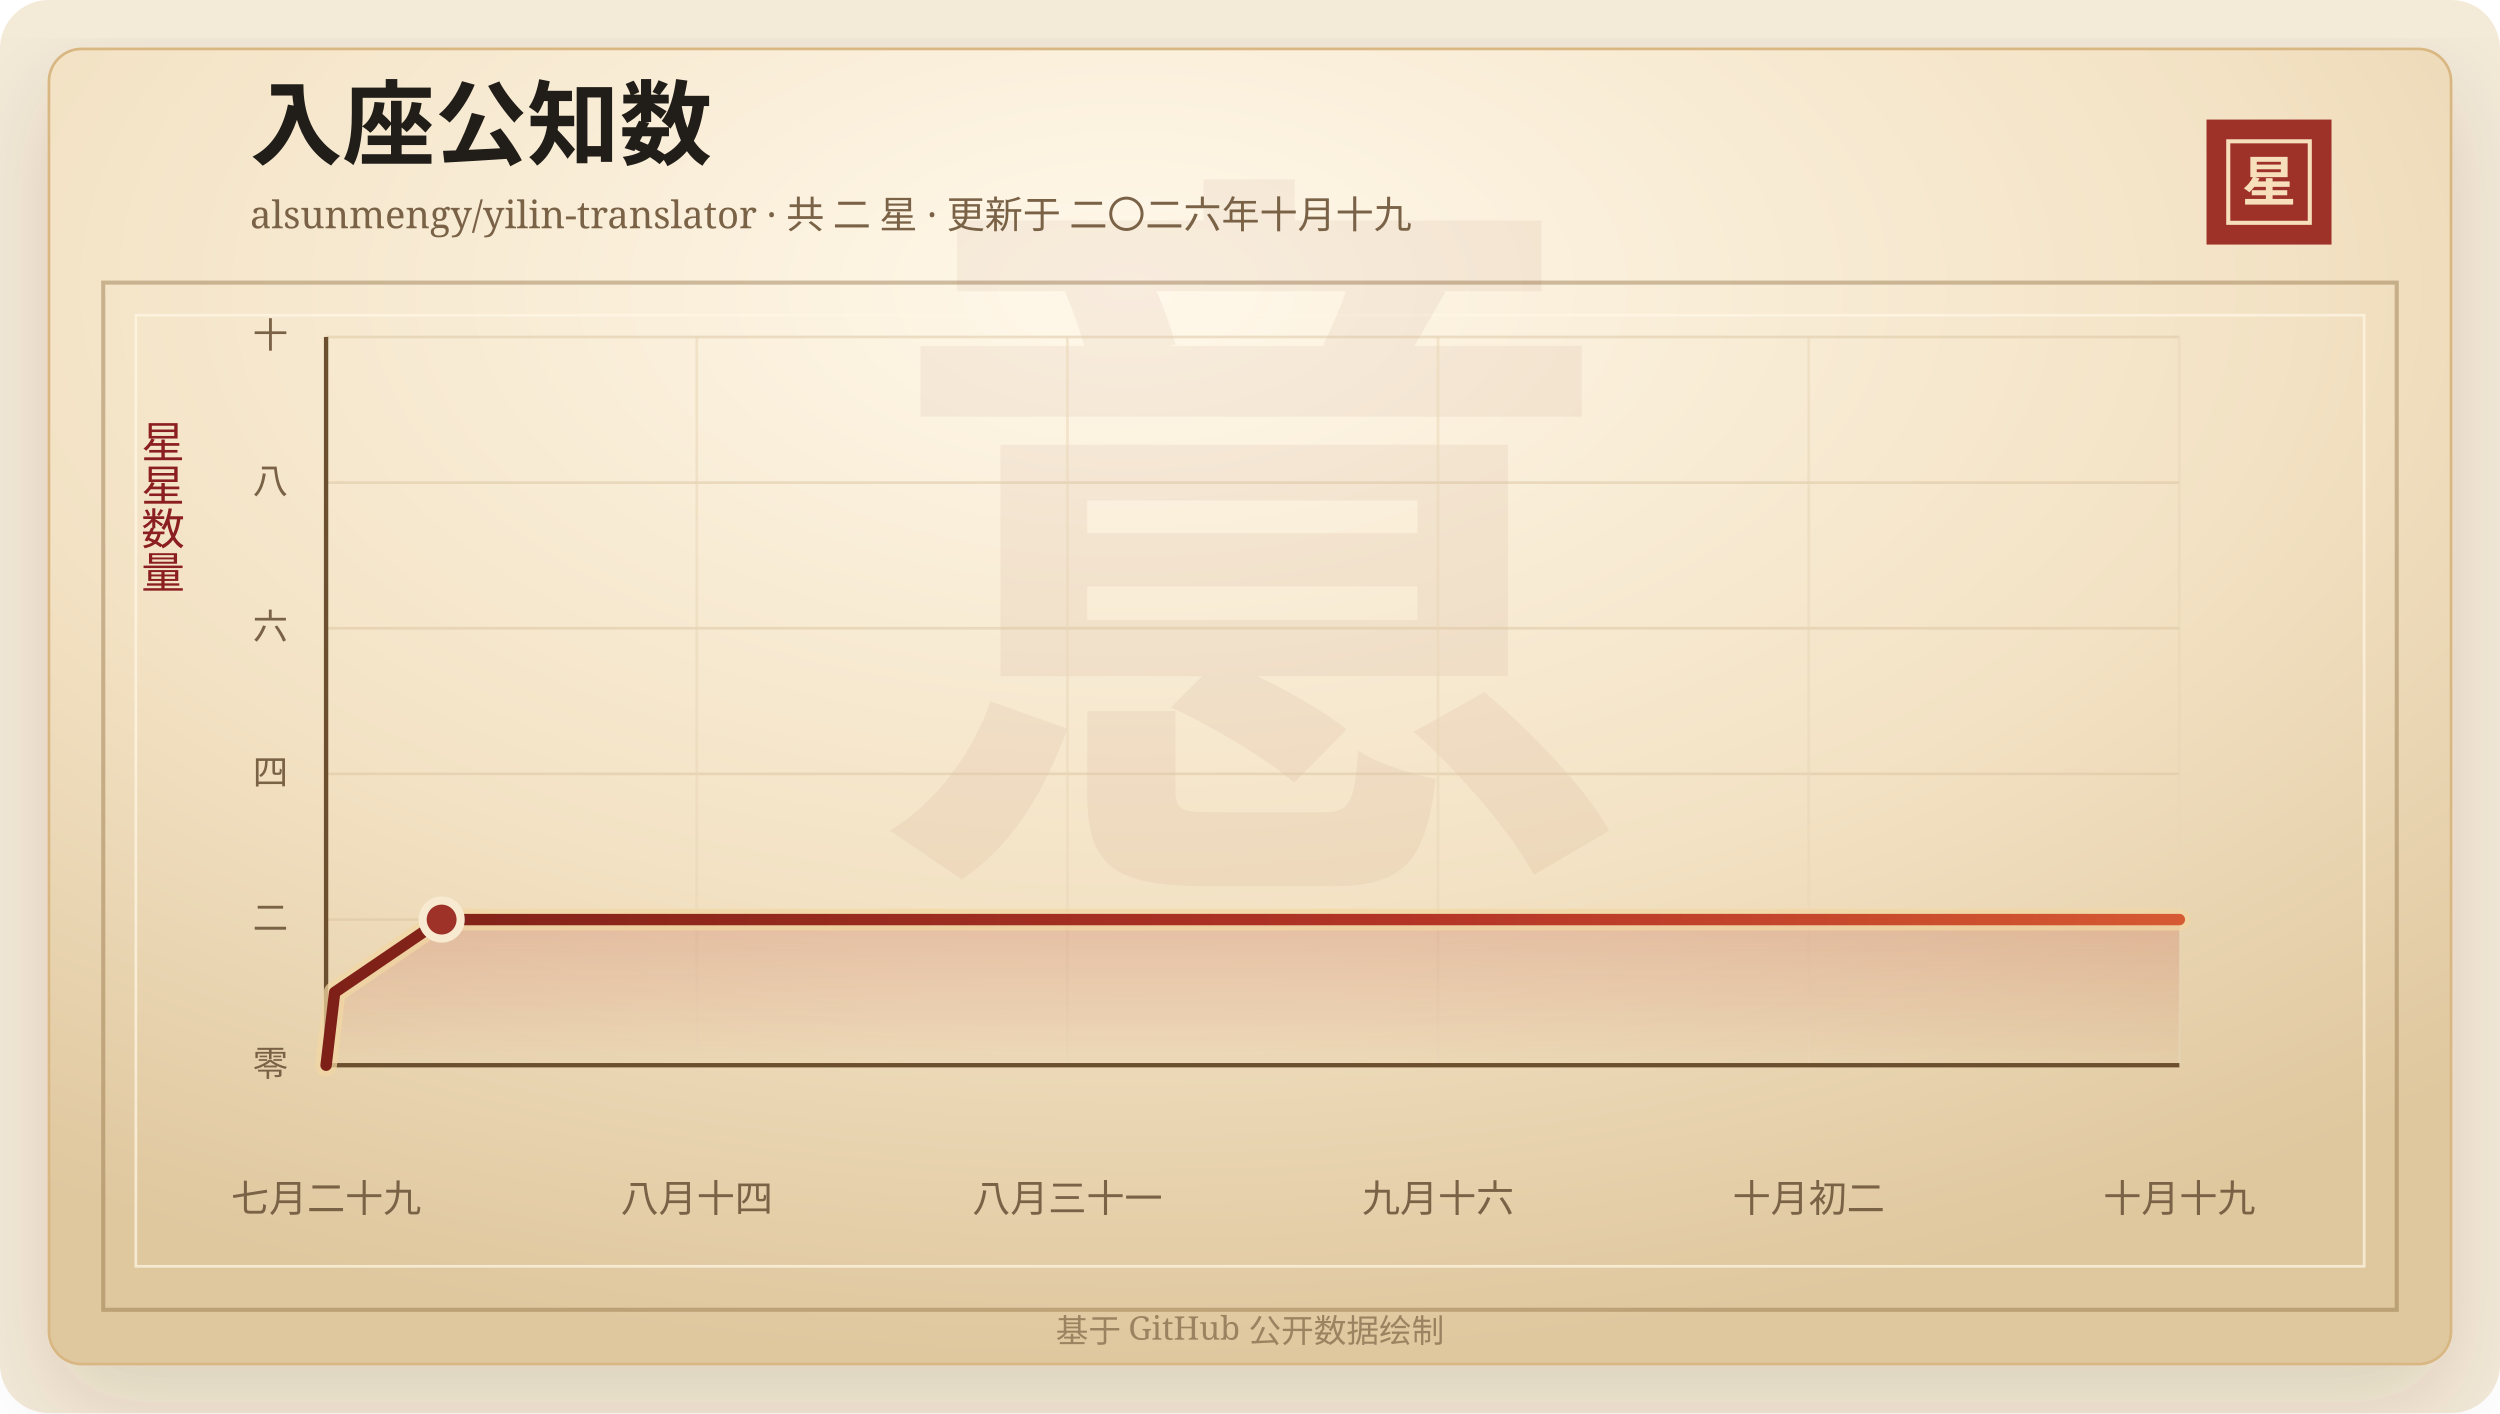
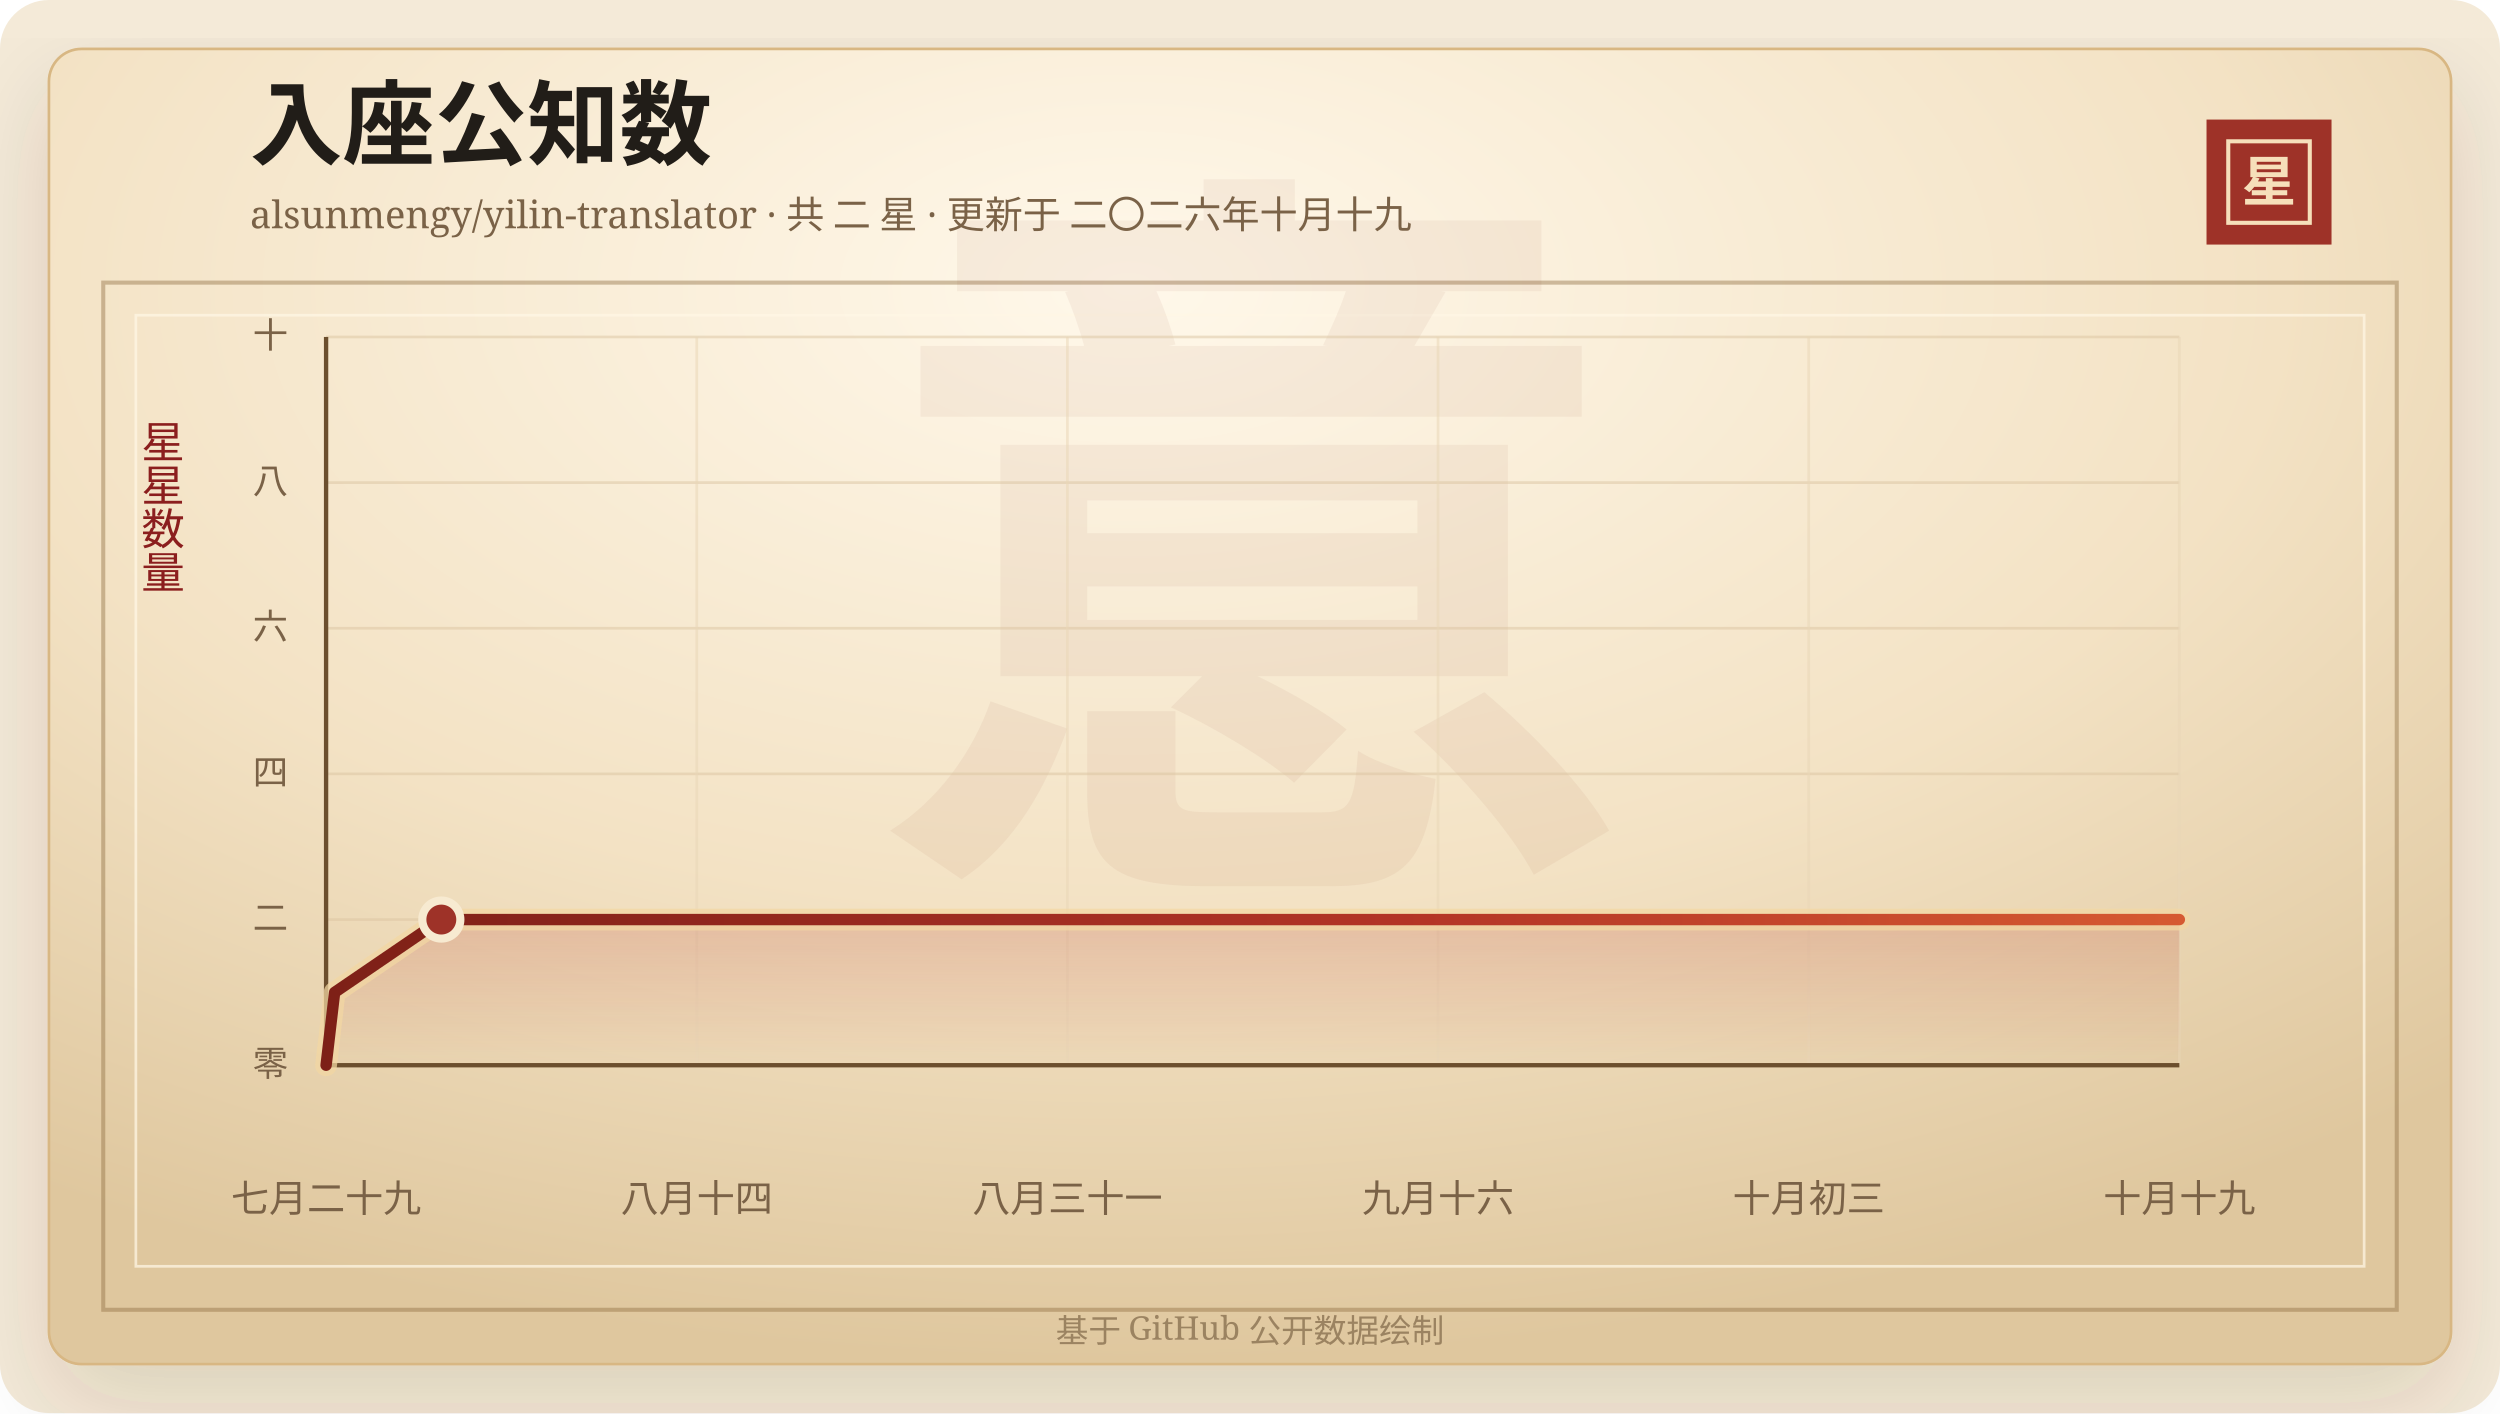
<svg xmlns="http://www.w3.org/2000/svg" width="920" height="520" viewBox="0 0 920 520" role="img" aria-labelledby="title desc">
  <defs>
    <linearGradient id="line" x1="0" x2="1" y1="0" y2="0">
      <stop offset="0%" stop-color="#7d2017" />
      <stop offset="58%" stop-color="#b33426" />
      <stop offset="100%" stop-color="#d65a32" />
    </linearGradient>
    <linearGradient id="area" x1="0" x2="0" y1="0" y2="1">
      <stop offset="0%" stop-color="#b33426" stop-opacity="0.2" />
      <stop offset="100%" stop-color="#b33426" stop-opacity="0" />
    </linearGradient>
    <radialGradient id="paper" cx="45%" cy="18%" r="82%">
      <stop offset="0%" stop-color="#fff8ea" />
      <stop offset="58%" stop-color="#f3e2c4" />
      <stop offset="100%" stop-color="#dfc79e" />
    </radialGradient>
    <filter id="shadow" x="-20%" y="-20%" width="140%" height="140%">
      <feDropShadow dx="0" dy="14" stdDeviation="18" flood-color="#3b2a20" flood-opacity="0.14" />
    </filter>
  </defs>
  <rect width="920" height="520" rx="18" fill="#f4ead8" />
  <rect x="18" y="18" width="884" height="484" rx="12" fill="url(#paper)" stroke="#d8b783" filter="url(#shadow)" />
  <rect x="38" y="104" width="844" height="378" fill="none" stroke="#8c6b3f" stroke-opacity="0.42" stroke-width="1.5" />
  <rect x="50" y="116" width="820" height="350" fill="none" stroke="#fff7e5" stroke-opacity="0.72" />
  <text x="460" y="304" text-anchor="middle" fill="#8c342a" fill-opacity="0.06" font-family="Songti SC, STSong, SimSun, serif" font-size="280" font-weight="700">意</text>
  <text x="92" y="58" fill="#211d18" font-family="Songti SC, STSong, SimSun, serif" font-size="34" font-weight="700">入座公知数</text>
  <text x="92" y="84" fill="#7a6247" font-family="Songti SC, STSong, SimSun, serif" font-size="14.0">alsunmengy/yilin-translator · 共 二 星 · 更新于 二〇二六年十月十九</text>
  <rect x="812" y="44" width="46" height="46" fill="#9e3228" />
  <rect x="820" y="52" width="30" height="30" fill="none" stroke="#f6dfba" stroke-width="1.5" />
  <text x="835" y="74" text-anchor="middle" fill="#f6dfba" font-family="Songti SC, STSong, SimSun, serif" font-size="20" font-weight="700">星</text>
  <text x="60" y="166" text-anchor="middle" fill="#8b1e1e" font-family="Songti SC, STSong, SimSun, serif" font-size="16" writing-mode="vertical-rl">星星数量</text>
  <line x1="120" y1="392.00" x2="802" y2="392.00" stroke="#d9c29e" stroke-opacity="0.48" />
  <text x="106" y="396.00" text-anchor="end" fill="#7a6247" font-family="Songti SC, STSong, SimSun, serif" font-size="13">零</text>
  <line x1="120" y1="338.40" x2="802" y2="338.40" stroke="#d9c29e" stroke-opacity="0.48" />
  <text x="106" y="342.40" text-anchor="end" fill="#7a6247" font-family="Songti SC, STSong, SimSun, serif" font-size="13">二</text>
  <line x1="120" y1="284.80" x2="802" y2="284.80" stroke="#d9c29e" stroke-opacity="0.48" />
  <text x="106" y="288.80" text-anchor="end" fill="#7a6247" font-family="Songti SC, STSong, SimSun, serif" font-size="13">四</text>
  <line x1="120" y1="231.20" x2="802" y2="231.20" stroke="#d9c29e" stroke-opacity="0.48" />
  <text x="106" y="235.20" text-anchor="end" fill="#7a6247" font-family="Songti SC, STSong, SimSun, serif" font-size="13">六</text>
  <line x1="120" y1="177.60" x2="802" y2="177.60" stroke="#d9c29e" stroke-opacity="0.48" />
  <text x="106" y="181.60" text-anchor="end" fill="#7a6247" font-family="Songti SC, STSong, SimSun, serif" font-size="13">八</text>
  <line x1="120" y1="124.00" x2="802" y2="124.00" stroke="#d9c29e" stroke-opacity="0.48" />
  <text x="106" y="128.00" text-anchor="end" fill="#7a6247" font-family="Songti SC, STSong, SimSun, serif" font-size="13">十</text>
  <line x1="120.00" y1="124" x2="120.00" y2="392" stroke="#ead6b7" stroke-opacity="0.54" />
  <text x="120.00" y="446" text-anchor="middle" fill="#7a6247" font-family="Songti SC, STSong, SimSun, serif" font-size="14">七月二十九</text>
  <line x1="256.40" y1="124" x2="256.40" y2="392" stroke="#ead6b7" stroke-opacity="0.54" />
  <text x="256.40" y="446" text-anchor="middle" fill="#7a6247" font-family="Songti SC, STSong, SimSun, serif" font-size="14">八月十四</text>
  <line x1="392.80" y1="124" x2="392.80" y2="392" stroke="#ead6b7" stroke-opacity="0.54" />
  <text x="392.80" y="446" text-anchor="middle" fill="#7a6247" font-family="Songti SC, STSong, SimSun, serif" font-size="14">八月三十一</text>
  <line x1="529.20" y1="124" x2="529.20" y2="392" stroke="#ead6b7" stroke-opacity="0.54" />
  <text x="529.20" y="446" text-anchor="middle" fill="#7a6247" font-family="Songti SC, STSong, SimSun, serif" font-size="14">九月十六</text>
  <line x1="665.60" y1="124" x2="665.60" y2="392" stroke="#ead6b7" stroke-opacity="0.54" />
-   <text x="665.60" y="446" text-anchor="middle" fill="#7a6247" font-family="Songti SC, STSong, SimSun, serif" font-size="14">十月初二</text>
+   <text x="665.60" y="446" text-anchor="middle" fill="#7a6247" font-family="Songti SC, STSong, SimSun, serif" font-size="14">十月初三</text>
  <line x1="802.00" y1="124" x2="802.00" y2="392" stroke="#ead6b7" stroke-opacity="0.54" />
  <text x="802.00" y="446" text-anchor="middle" fill="#7a6247" font-family="Songti SC, STSong, SimSun, serif" font-size="14">十月十九</text>
  <line x1="120" y1="392" x2="802" y2="392" stroke="#6c4f2e" stroke-width="1.6" />
  <line x1="120" y1="124" x2="120" y2="392" stroke="#6c4f2e" stroke-width="1.6" />
-   <polygon points="120.00,392.00 120.00,392.00 123.15,365.20 162.52,338.40 802.00,338.40 802.00,392.00" fill="url(#area)" />
-   <polyline points="120.00,392.00 123.15,365.20 162.52,338.40 802.00,338.40" fill="none" stroke="#f3d7a2" stroke-width="8" stroke-linecap="round" stroke-linejoin="round" opacity="0.72" />
-   <polyline points="120.00,392.00 123.15,365.20 162.52,338.40 802.00,338.40" fill="none" stroke="url(#line)" stroke-width="4.2" stroke-linecap="round" stroke-linejoin="round" />
-   <circle cx="162.52" cy="338.40" r="7" fill="#9e3228" stroke="#f7ead1" stroke-width="3" />
+   <polygon points="120.00,392.00 120.00,392.00 123.14,365.20 162.41,338.40 802.00,338.40 802.00,392.00" fill="url(#area)" />
+   <polyline points="120.00,392.00 123.14,365.20 162.41,338.40 802.00,338.40" fill="none" stroke="#f3d7a2" stroke-width="8" stroke-linecap="round" stroke-linejoin="round" opacity="0.72" />
+   <polyline points="120.00,392.00 123.14,365.20 162.41,338.40 802.00,338.40" fill="none" stroke="url(#line)" stroke-width="4.2" stroke-linecap="round" stroke-linejoin="round" />
+   <circle cx="162.41" cy="338.40" r="7" fill="#9e3228" stroke="#f7ead1" stroke-width="3" />
  <text x="460" y="494" text-anchor="middle" fill="#9b8361" font-family="Songti SC, STSong, SimSun, serif" font-size="12">基于 GitHub 公开数据绘制</text>
</svg>
